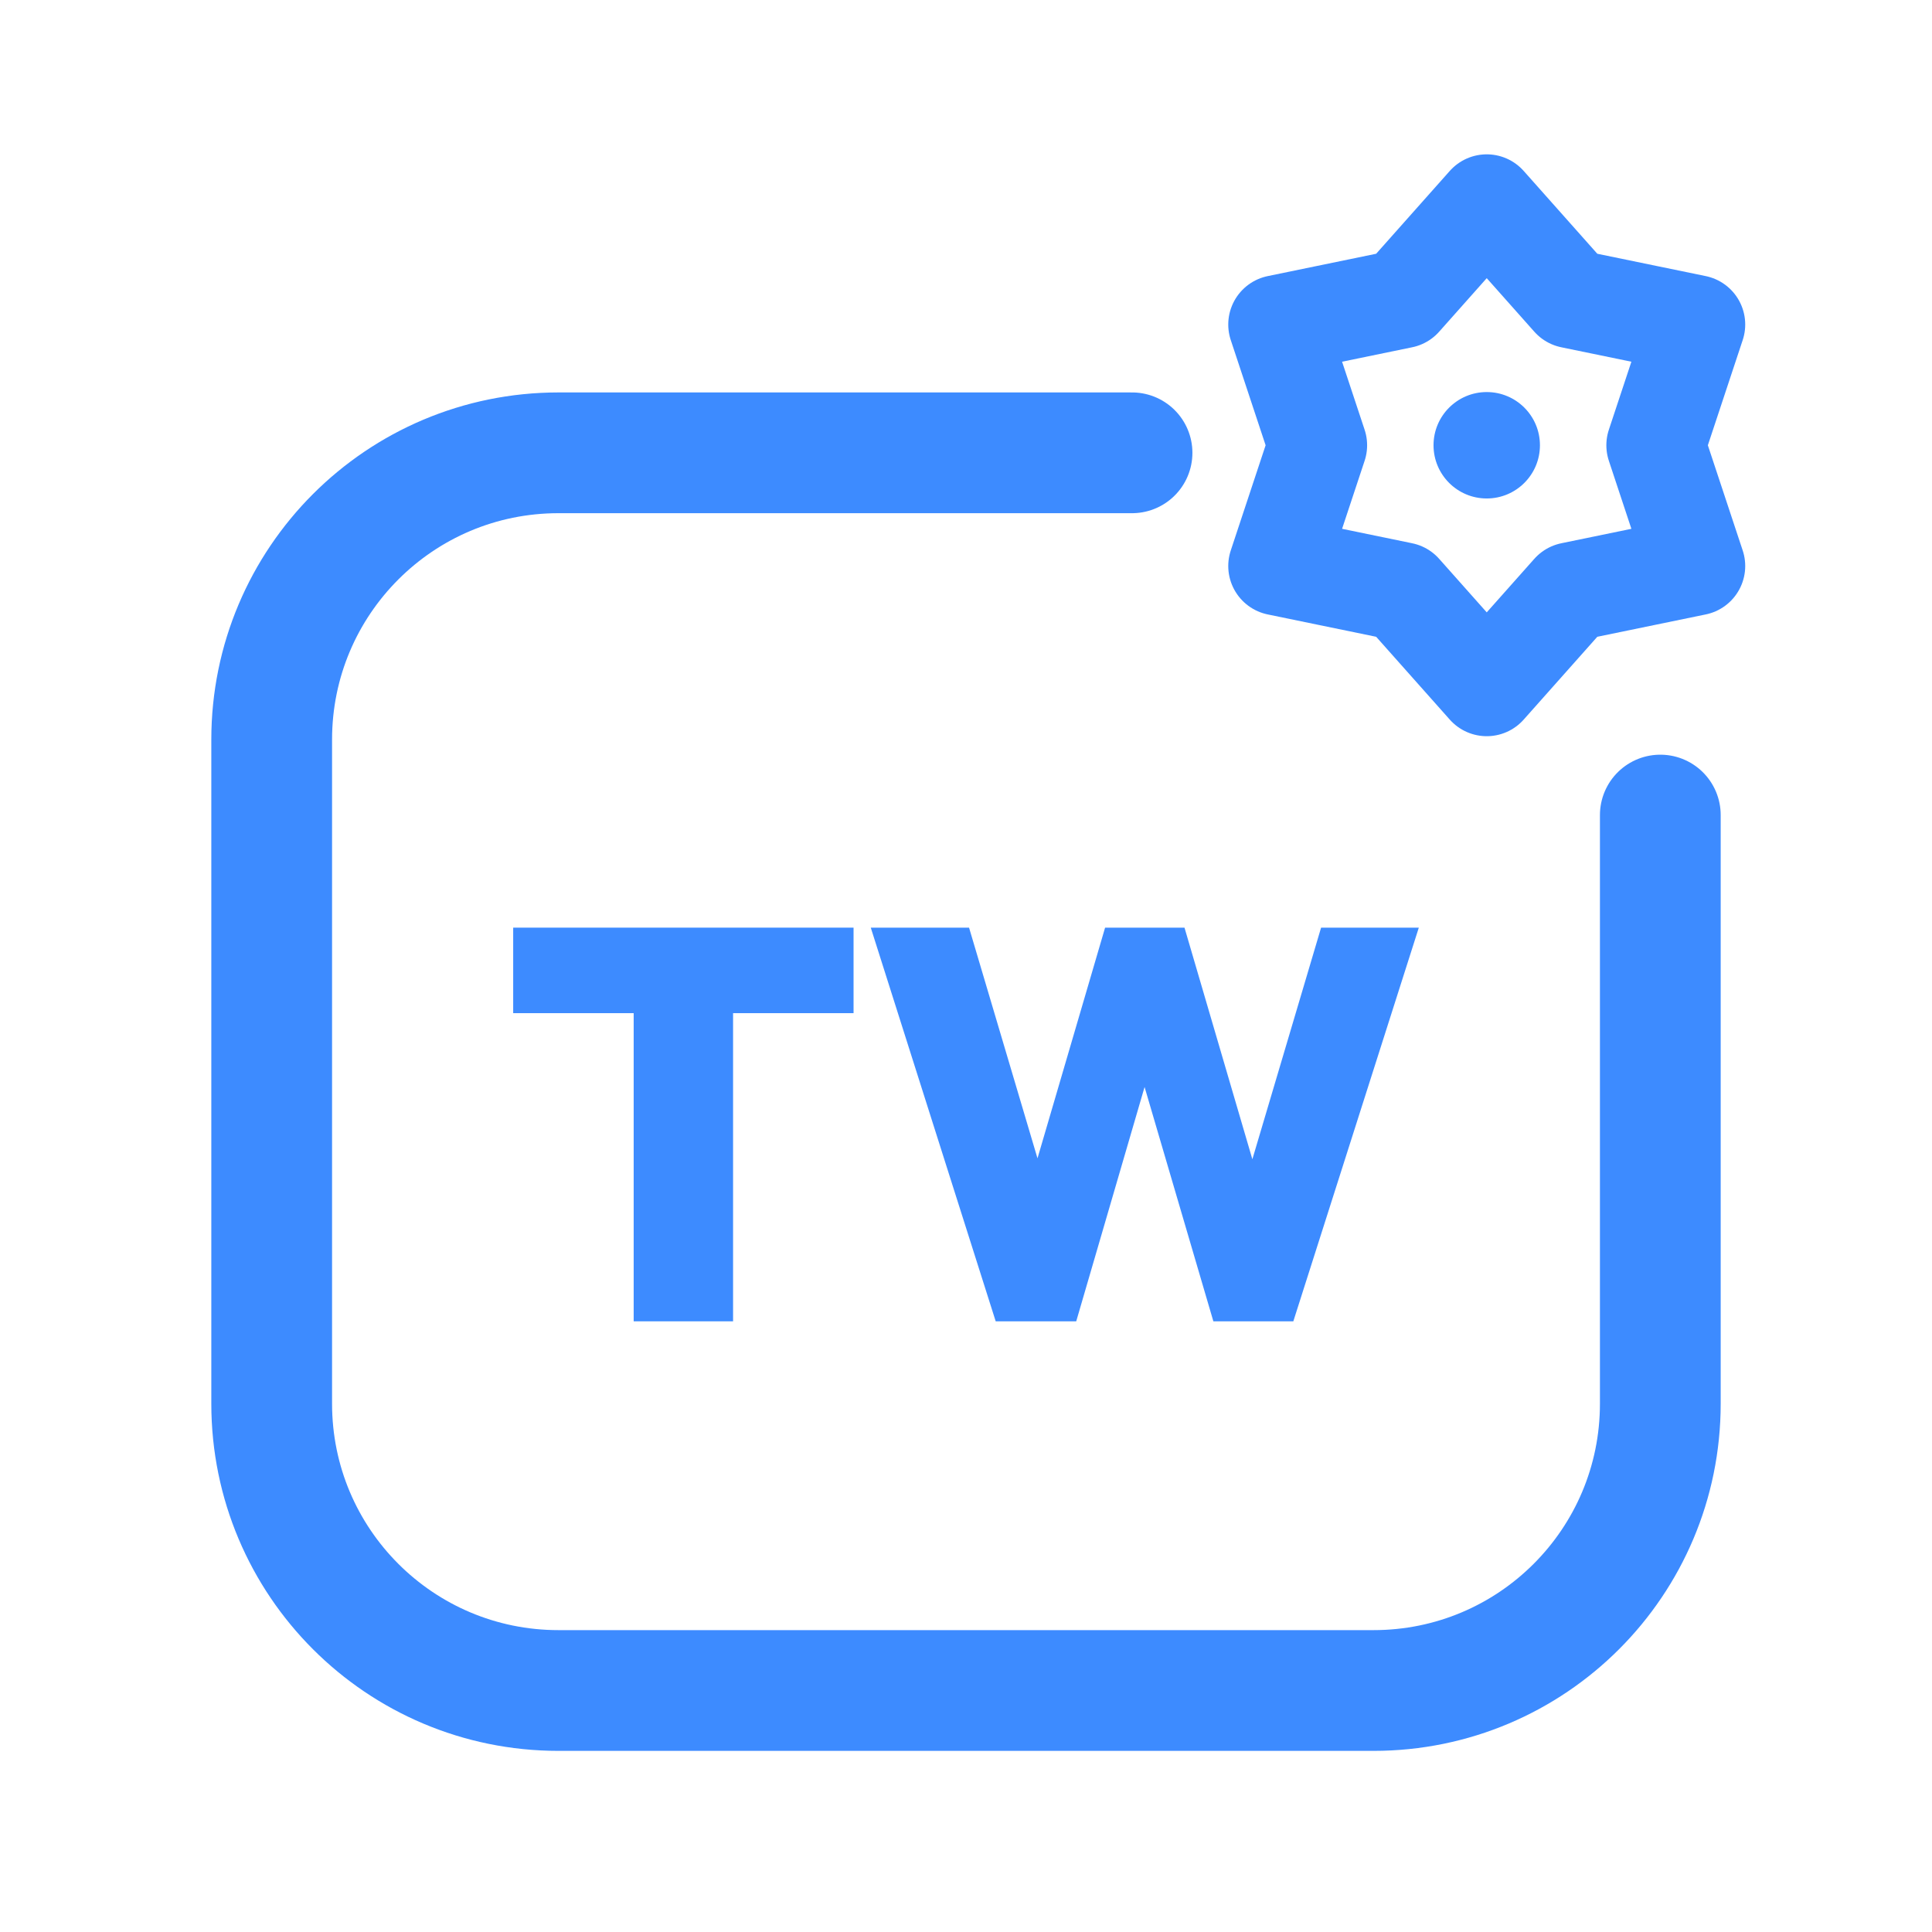
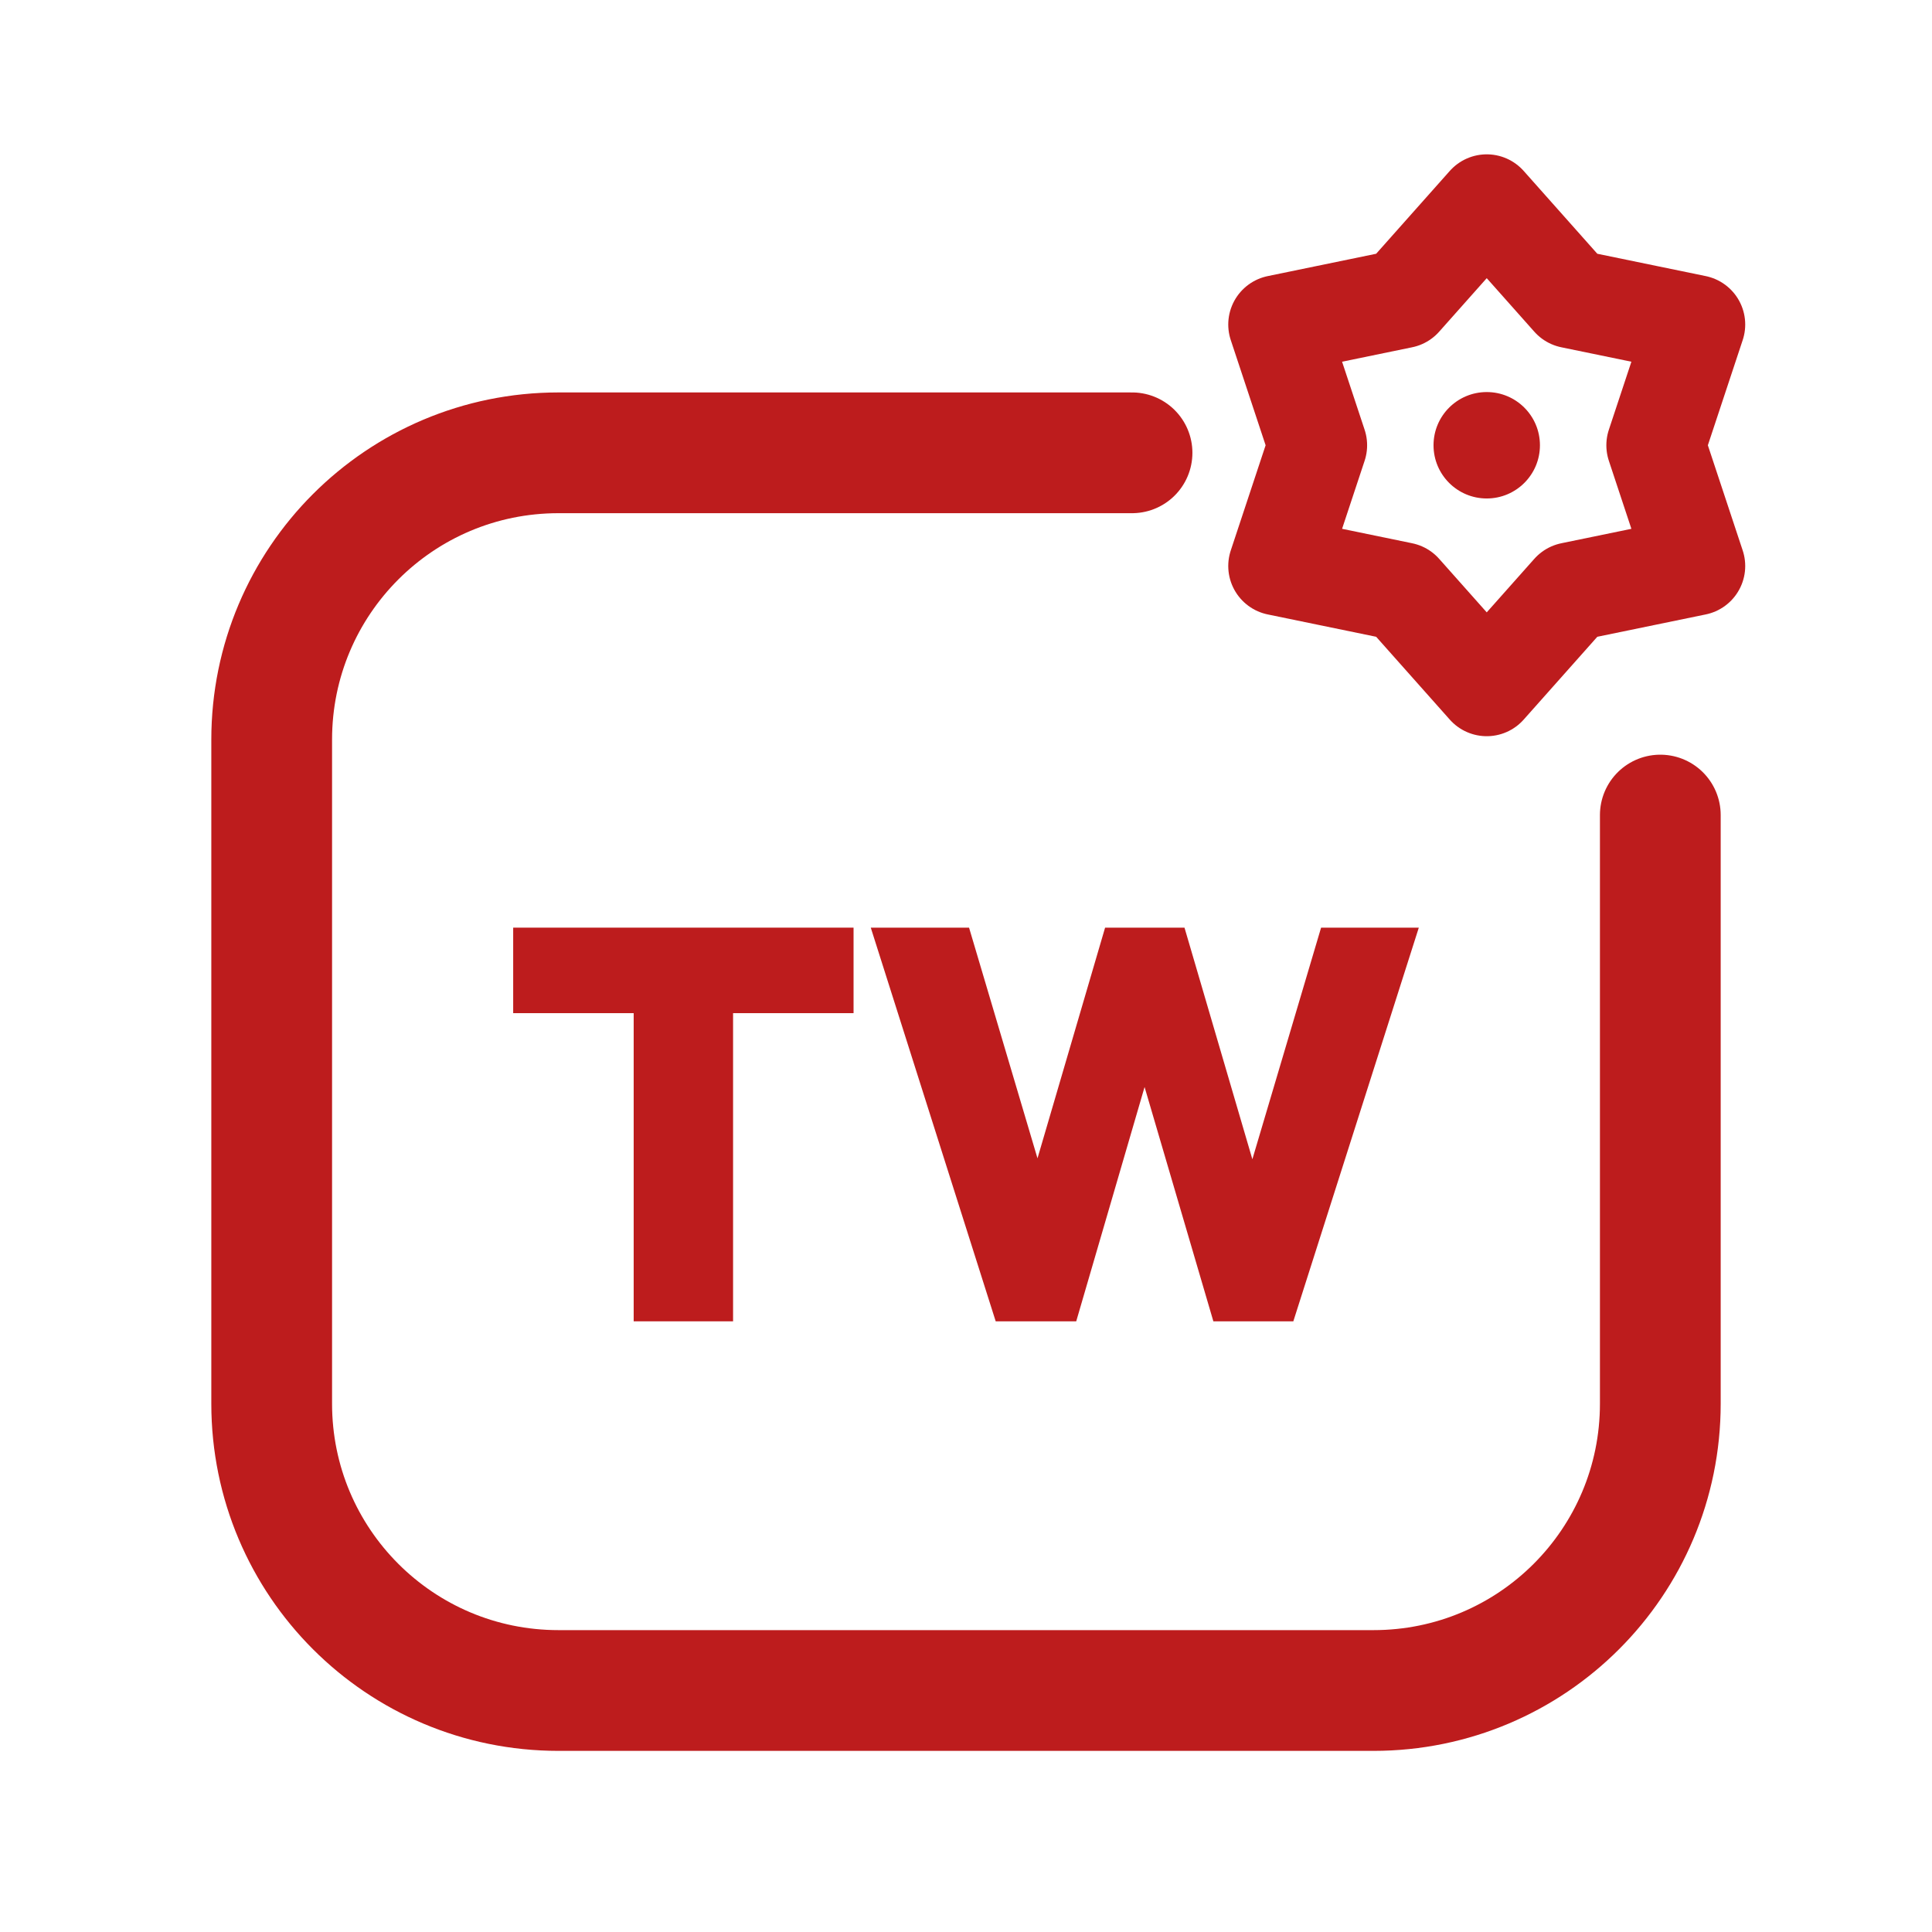
<svg xmlns="http://www.w3.org/2000/svg" viewBox="0 0 512 512" width="512" height="512">
-   <path d="M 300 120 L 148 120 C 106 120 72 154 72 196 L 72 372 C 72 414 106 448 148 448 L 364 448 C 406 448 440 414 440 372 L 440 216" fill="none" stroke="#3D8BFF" stroke-width="32.0" stroke-linecap="round" stroke-linejoin="round" />
-   <polygon points="394.0,54.0 416.4,79.2 449.4,86.0 438.8,118.0 449.4,150.0 416.4,156.8 394.0,182.0 371.6,156.8 338.6,150.0 349.2,118.0 338.6,86.0 371.6,79.2" fill="none" stroke="#3D8BFF" stroke-width="26.2" stroke-linecap="round" stroke-linejoin="round" />
-   <circle cx="394" cy="118" r="14.1" fill="#3D8BFF" stroke="none" />
-   <path d="M167.931 350.164V246.571H194.271V350.164ZM136 268.497V245.836H226.202V268.497Z" fill="#3D8BFF" stroke="none" />
-   <path d="M263.872 350.164 230.764 245.836H256.809L280.647 326.179H269.317L292.861 245.836H313.903L337.447 326.179H326.264L350.102 245.836H376.0L342.744 350.164H321.555L298.011 269.968H308.606L285.209 350.164Z" fill="#3D8BFF" stroke="none" />
+   <path d="M 300 120 L 148 120 C 106 120 72 154 72 196 L 72 372 C 72 414 106 448 148 448 L 364 448 C 406 448 440 414 440 372 L 440 216" fill="none" stroke="#BD1C1D" stroke-width="32.0" stroke-linecap="round" stroke-linejoin="round" />
+   <polygon points="394.0,54.0 416.4,79.2 449.4,86.0 438.8,118.0 449.4,150.0 416.4,156.8 394.0,182.0 371.6,156.8 338.6,150.0 349.2,118.0 338.6,86.0 371.6,79.2" fill="none" stroke="#BD1C1D" stroke-width="26.2" stroke-linecap="round" stroke-linejoin="round" />
+   <circle cx="394" cy="118" r="14.1" fill="#BD1C1D" stroke="none" />
+   <path d="M167.931 350.164V246.571H194.271V350.164ZM136 268.497V245.836H226.202V268.497Z" fill="#BD1C1D" stroke="none" />
+   <path d="M263.872 350.164 230.764 245.836H256.809L280.647 326.179H269.317L292.861 245.836H313.903L337.447 326.179H326.264L350.102 245.836H376.0L342.744 350.164H321.555L298.011 269.968H308.606L285.209 350.164Z" fill="#BD1C1D" stroke="none" />
</svg>
